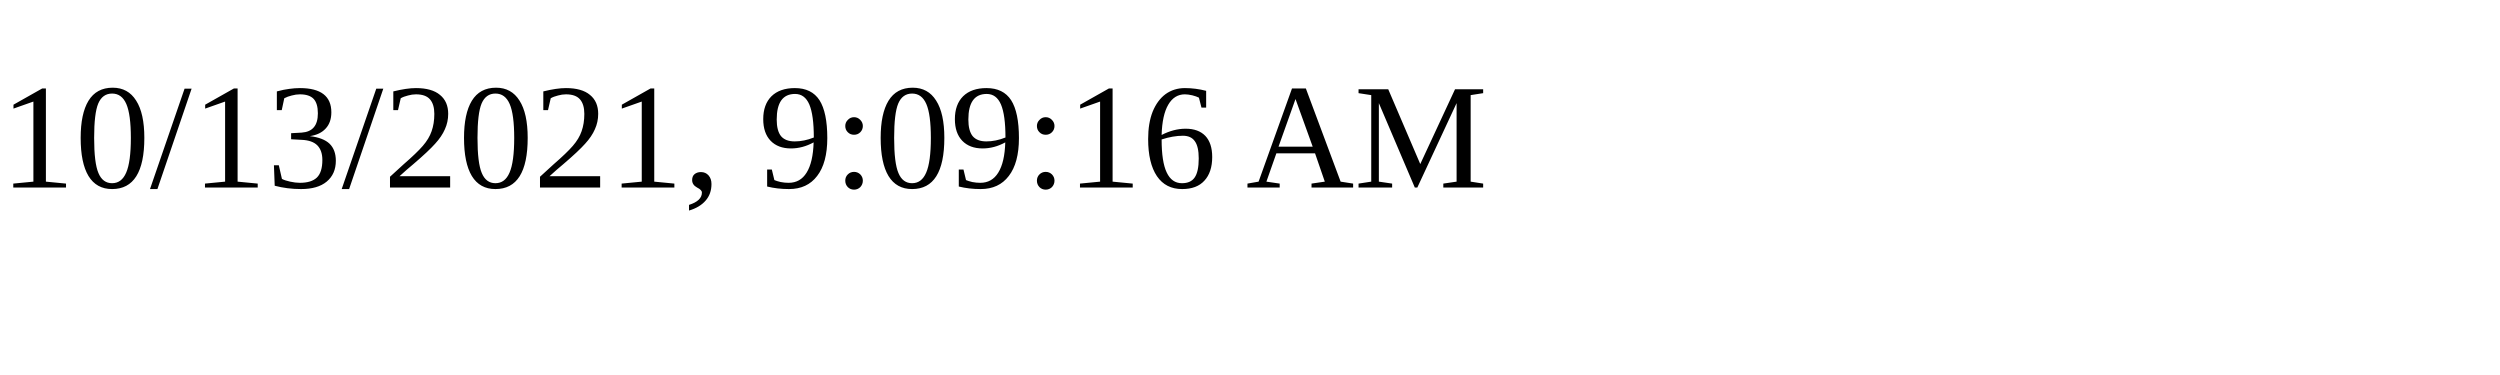
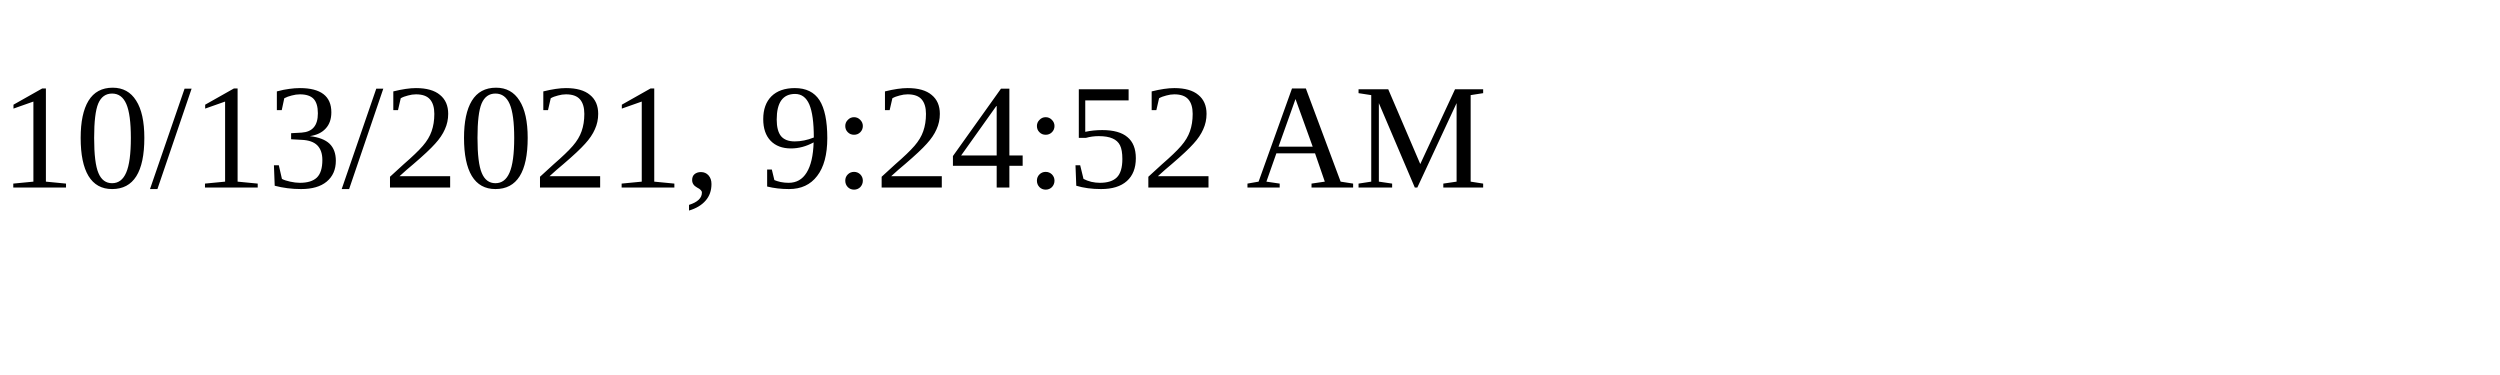
<svg xmlns="http://www.w3.org/2000/svg" height="30" width="200">
-   <text x="0" y="15">10/13/2021, 9:09:16 AM</text>
+   <text x="0" y="15">10/13/2021, 9:24:52 AM</text>
</svg>
